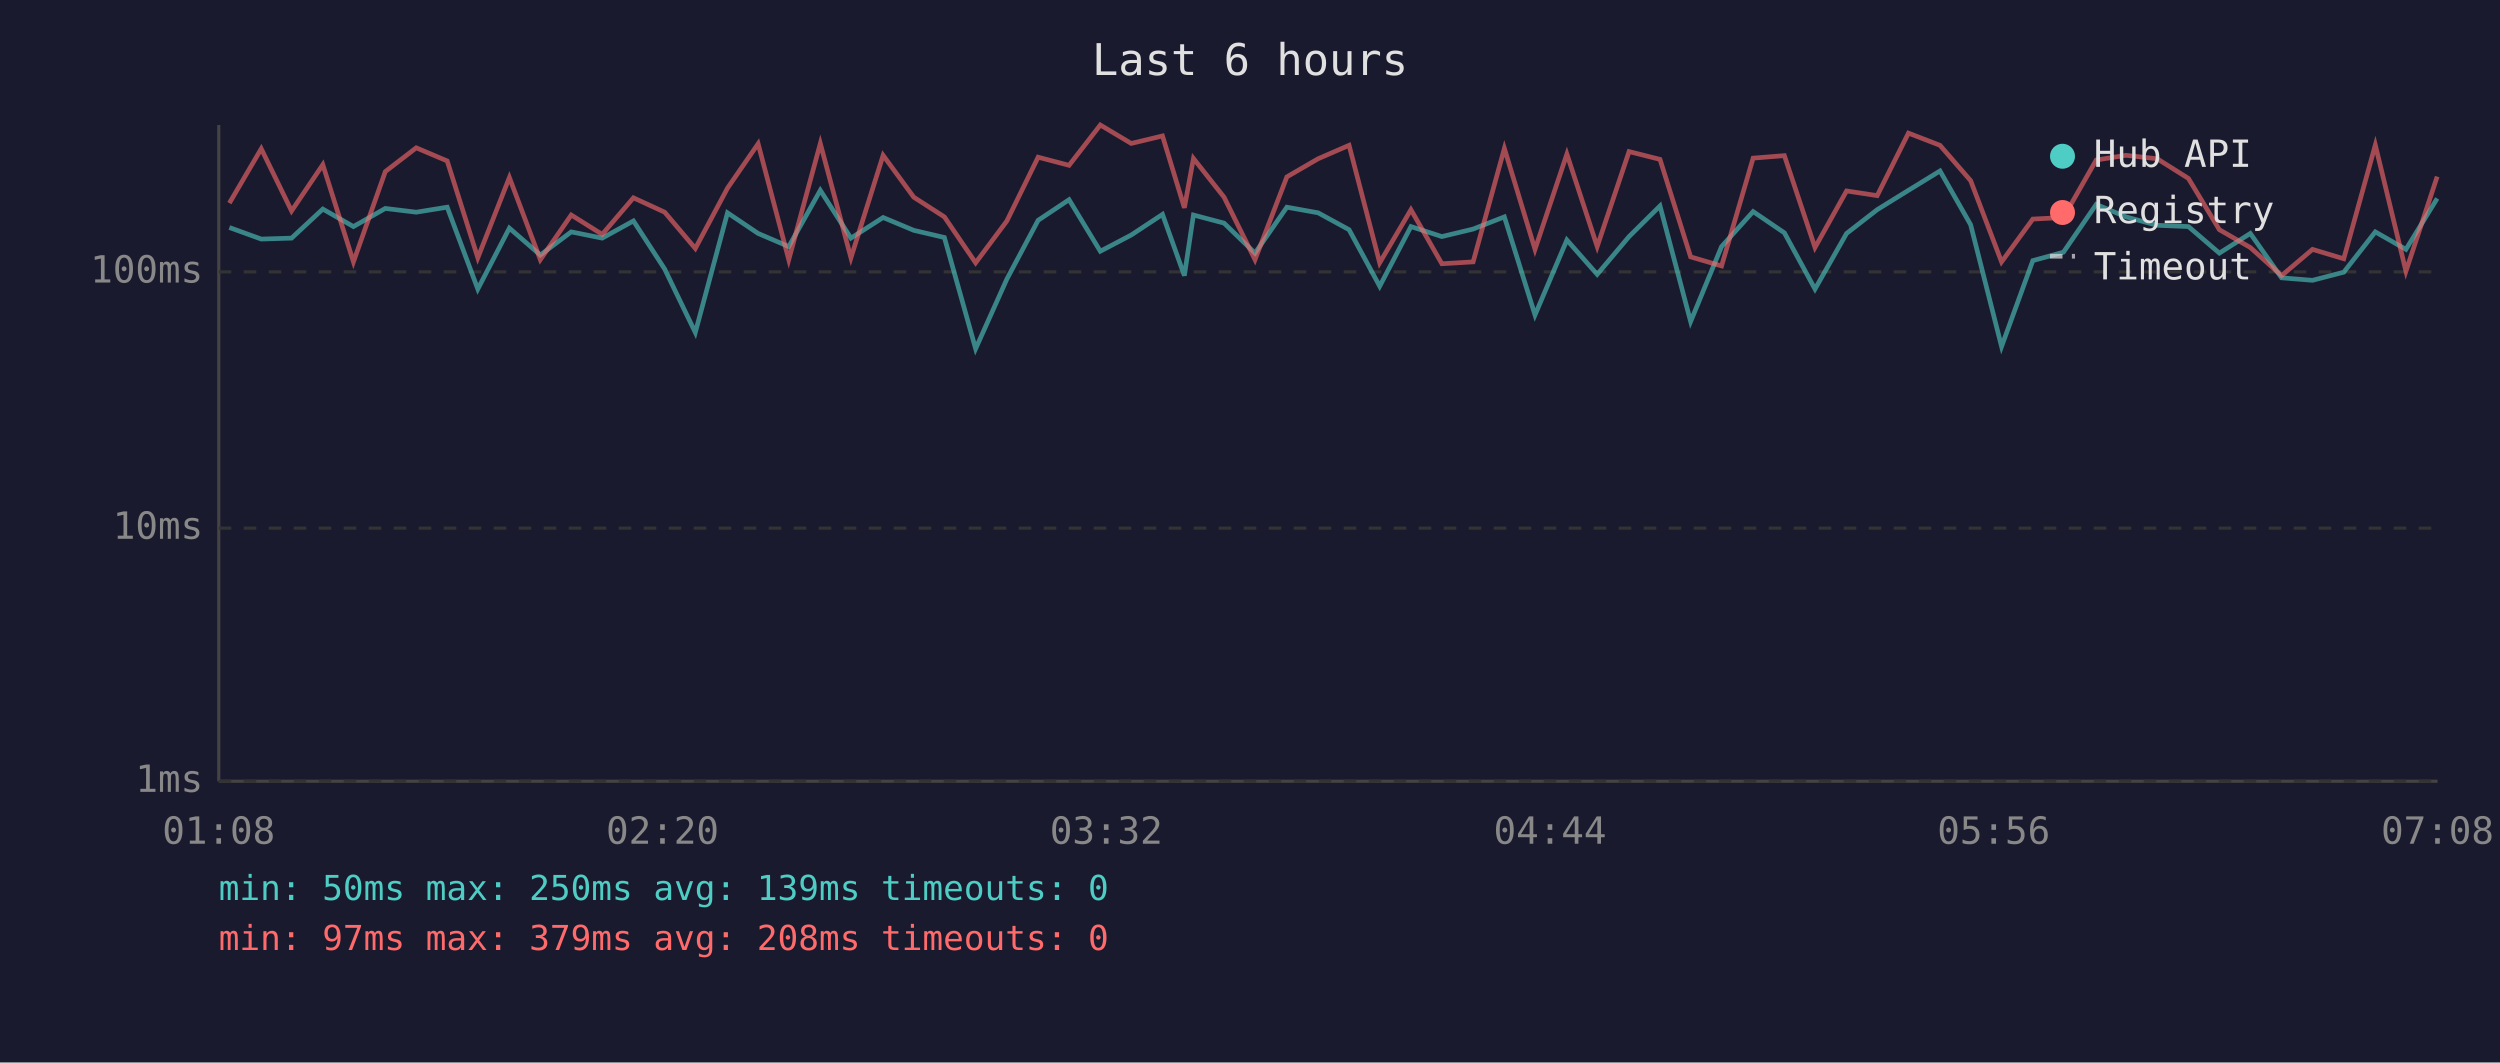
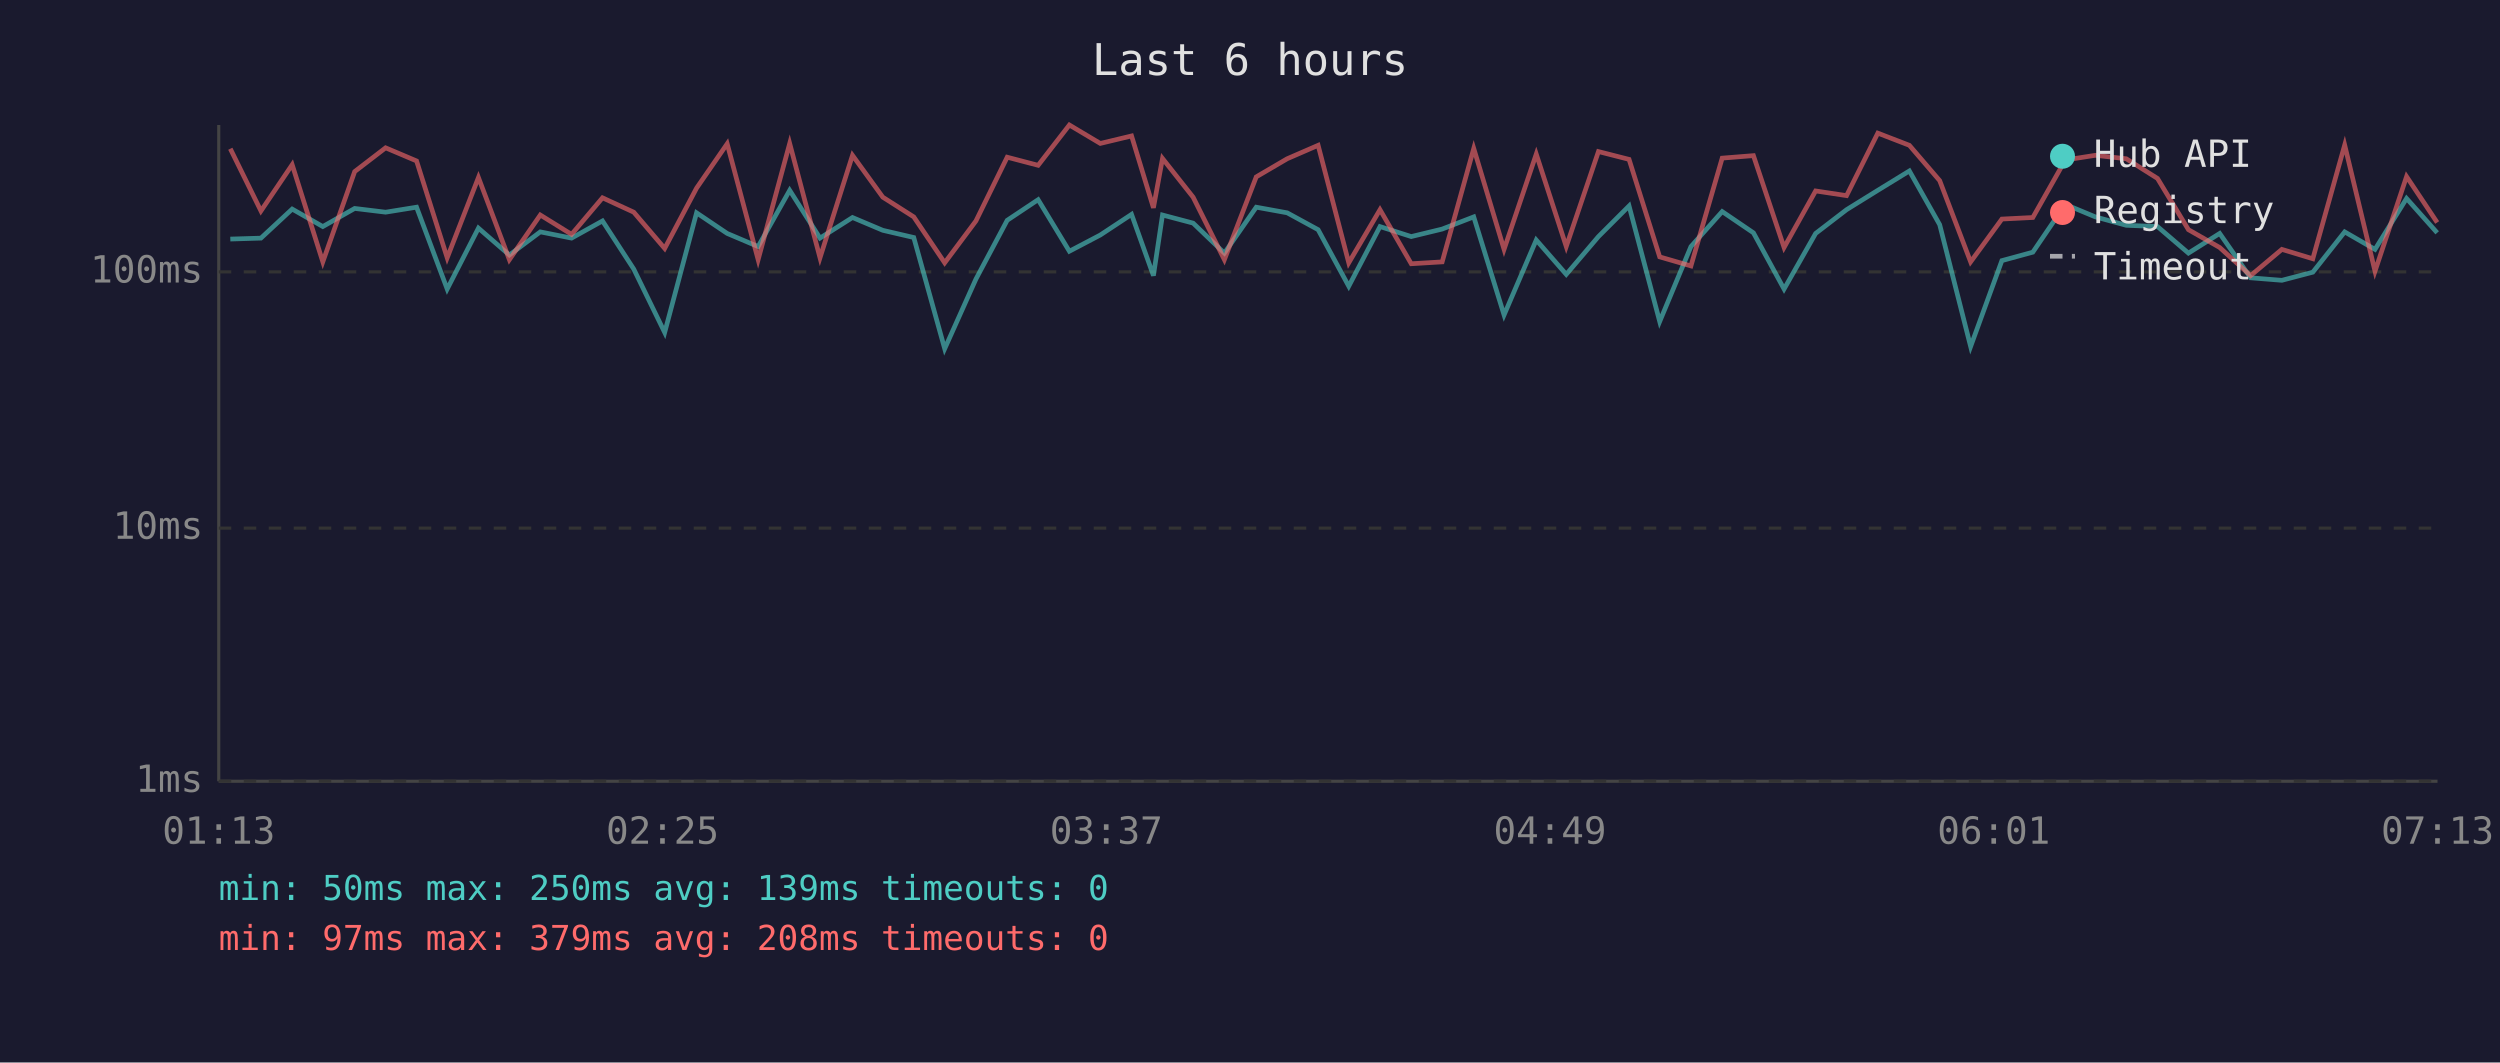
<svg xmlns="http://www.w3.org/2000/svg" viewBox="0 0 800 340" font-family="monospace" font-size="12">
  <rect width="800" height="340" fill="#1a1a2e" />
  <text x="400" y="24" fill="#e0e0e0" font-size="14" text-anchor="middle">Last 6 hours</text>
  <line x1="70" y1="40" x2="70" y2="250" stroke="#444" stroke-width="1" />
  <line x1="70" y1="250" x2="780" y2="250" stroke="#444" stroke-width="1" />
  <line x1="70" y1="250" x2="780" y2="250" stroke="#333" stroke-width="1" stroke-dasharray="4" />
  <text x="65" y="250" fill="#888" text-anchor="end" dominant-baseline="middle">1ms</text>
  <line x1="70" y1="169" x2="780" y2="169" stroke="#333" stroke-width="1" stroke-dasharray="4" />
  <text x="65" y="169" fill="#888" text-anchor="end" dominant-baseline="middle">10ms</text>
  <line x1="70" y1="87" x2="780" y2="87" stroke="#333" stroke-width="1" stroke-dasharray="4" />
  <text x="65" y="87" fill="#888" text-anchor="end" dominant-baseline="middle">100ms</text>
-   <text x="70" y="270" fill="#888" text-anchor="middle">01:08</text>
-   <text x="212" y="270" fill="#888" text-anchor="middle">02:20</text>
-   <text x="354" y="270" fill="#888" text-anchor="middle">03:32</text>
-   <text x="496" y="270" fill="#888" text-anchor="middle">04:44</text>
-   <text x="638" y="270" fill="#888" text-anchor="middle">05:56</text>
-   <text x="780" y="270" fill="#888" text-anchor="middle">07:08</text>
-   <polyline points="73.4,72.8 83.6,76.5 93.3,76.2 103.3,66.9 113.1,72.5 123.3,66.7 133.2,67.9 143.1,66.3 152.9,92.5 163.0,73.0 172.9,81.6 182.8,74.2 192.7,76.2 202.7,70.7 212.7,86.1 222.5,106.4 232.8,68.1 242.6,74.7 252.4,78.9 262.5,60.9 272.3,76.2 282.6,69.6 292.4,73.7 302.2,76.0 312.2,111.6 322.2,89.3 332.2,70.5 342.1,63.9 352.1,80.4 362.0,75.2 372.0,68.6 379.0,88.2 381.9,68.8 391.7,71.4 401.6,81.0 411.8,66.3 421.8,68.1 431.7,73.5 441.5,91.6 451.5,72.5 461.4,75.7 471.4,73.3 481.4,69.4 491.2,100.8 501.4,76.8 511.1,87.8 521.3,75.7 531.2,65.9 541.0,102.9 550.9,78.9 561.0,67.7 571.0,74.5 580.8,92.5 590.9,74.7 600.7,67.1 610.7,60.9 620.8,54.7 630.6,71.9 640.5,110.9 650.5,83.4 660.3,80.7 670.8,65.4 680.3,69.4 690.3,72.1 700.3,72.5 710.2,81.0 720.1,74.7 730.1,88.9 740.0,89.7 750.0,87.1 760.1,74.2 769.9,79.8 779.9,63.5" fill="none" stroke="#4ecdc4" stroke-width="1.5" opacity="0.6" />
-   <polyline points="73.4,65.0 83.6,47.6 93.3,67.5 103.3,52.7 113.1,83.8 123.3,54.9 133.2,47.3 143.1,51.5 152.9,82.5 163.0,56.8 172.9,83.1 182.8,68.8 192.7,75.0 202.7,63.3 212.7,67.9 222.5,79.5 232.8,60.2 242.6,46.0 252.4,83.1 262.5,45.9 272.3,82.5 282.6,49.7 292.4,63.1 302.2,69.4 312.2,84.1 322.2,70.7 332.2,50.3 342.1,52.9 352.1,40.0 362.0,45.9 372.0,43.5 379.0,66.5 381.9,50.7 391.7,63.1 401.6,83.1 411.8,56.6 421.8,50.8 431.7,46.5 441.5,84.1 451.5,67.1 461.4,84.4 471.4,83.8 481.4,47.5 491.2,79.8 501.4,49.3 511.1,78.9 521.3,48.5 531.2,51.0 541.0,82.2 550.9,85.1 561.0,50.6 571.0,49.8 580.8,79.2 590.9,61.1 600.7,62.6 610.7,42.6 620.8,46.5 630.6,57.8 640.5,83.8 650.5,70.1 660.3,69.6 670.8,51.2 680.3,49.7 690.3,50.8 700.3,57.1 710.2,73.5 720.1,79.2 730.1,88.2 740.0,79.8 750.0,82.8 760.1,46.4 769.9,86.8 779.9,56.5" fill="none" stroke="#ff6b6b" stroke-width="1.5" opacity="0.6" />
+   <text x="70" y="270" fill="#888" text-anchor="middle">01:13</text>
+   <text x="212" y="270" fill="#888" text-anchor="middle">02:25</text>
+   <text x="354" y="270" fill="#888" text-anchor="middle">03:37</text>
+   <text x="496" y="270" fill="#888" text-anchor="middle">04:49</text>
+   <text x="638" y="270" fill="#888" text-anchor="middle">06:01</text>
+   <text x="780" y="270" fill="#888" text-anchor="middle">07:13</text>
+   <polyline points="73.7,76.5 83.5,76.2 93.5,66.9 103.3,72.5 113.5,66.7 123.4,67.9 133.3,66.3 143.1,92.5 153.1,73.0 163.0,81.6 172.9,74.2 182.9,76.2 192.8,70.7 202.8,86.1 212.7,106.4 222.9,68.1 232.7,74.7 242.6,78.9 252.7,60.9 262.4,76.2 272.8,69.6 282.5,73.7 292.4,76.0 302.3,111.6 312.3,89.3 322.3,70.5 332.2,63.9 342.2,80.4 352.1,75.2 362.1,68.6 369.1,88.2 372.0,68.8 381.8,71.4 391.8,81.0 402.0,66.3 411.9,68.1 421.8,73.5 431.6,91.6 441.6,72.5 451.6,75.7 461.5,73.3 471.6,69.4 481.3,100.8 491.6,76.8 501.2,87.8 511.5,75.7 521.3,65.9 531.1,102.9 541.1,78.9 551.1,67.7 561.1,74.5 570.9,92.5 581.0,74.7 590.9,67.1 600.9,60.9 611.0,54.7 620.7,71.9 630.6,110.9 640.6,83.4 650.5,80.7 660.9,65.4 670.5,69.4 680.4,72.1 690.4,72.5 700.3,81.0 710.3,74.7 720.2,88.9 730.2,89.7 740.1,87.1 750.3,74.2 760.0,79.8 770.1,63.5 779.9,74.5" fill="none" stroke="#4ecdc4" stroke-width="1.5" opacity="0.6" />
+   <polyline points="73.7,47.6 83.5,67.5 93.5,52.7 103.3,83.8 113.5,54.9 123.4,47.3 133.3,51.5 143.1,82.5 153.1,56.8 163.0,83.1 172.9,68.8 182.9,75.0 192.8,63.3 202.8,67.9 212.7,79.5 222.9,60.2 232.7,46.0 242.6,83.1 252.7,45.9 262.4,82.5 272.8,49.7 282.5,63.1 292.4,69.4 302.3,84.1 312.3,70.7 322.3,50.3 332.2,52.9 342.2,40.0 352.1,45.9 362.1,43.5 369.1,66.5 372.0,50.7 381.8,63.1 391.8,83.1 402.0,56.6 411.9,50.8 421.8,46.5 431.6,84.1 441.6,67.1 451.6,84.4 461.5,83.8 471.6,47.5 481.3,79.8 491.6,49.3 501.2,78.9 511.5,48.5 521.3,51.0 531.1,82.2 541.1,85.1 551.1,50.6 561.1,49.8 570.9,79.2 581.0,61.1 590.9,62.6 600.9,42.6 611.0,46.5 620.7,57.8 630.6,83.8 640.6,70.1 650.5,69.6 660.9,51.2 670.5,49.7 680.4,50.8 690.4,57.1 700.3,73.5 710.3,79.2 720.2,88.2 730.2,79.8 740.1,82.8 750.3,46.4 760.0,86.8 770.1,56.5 779.9,71.2" fill="none" stroke="#ff6b6b" stroke-width="1.5" opacity="0.6" />
  <circle cx="660" cy="50" r="4" fill="#4ecdc4" />
  <text x="670" y="50" fill="#e0e0e0" dominant-baseline="middle">Hub API</text>
  <circle cx="660" cy="68" r="4" fill="#ff6b6b" />
  <text x="670" y="68" fill="#e0e0e0" dominant-baseline="middle">Registry</text>
  <line x1="656" y1="82" x2="664" y2="82" stroke="#e0e0e0" stroke-width="1.5" stroke-dasharray="4,3" opacity="0.7" />
  <text x="670" y="86" fill="#e0e0e0" dominant-baseline="middle">Timeout</text>
  <text x="70" y="288" fill="#4ecdc4" font-size="11">min: 50ms  max: 250ms  avg: 139ms  timeouts: 0</text>
  <text x="70" y="304" fill="#ff6b6b" font-size="11">min: 97ms  max: 379ms  avg: 208ms  timeouts: 0</text>
</svg>
